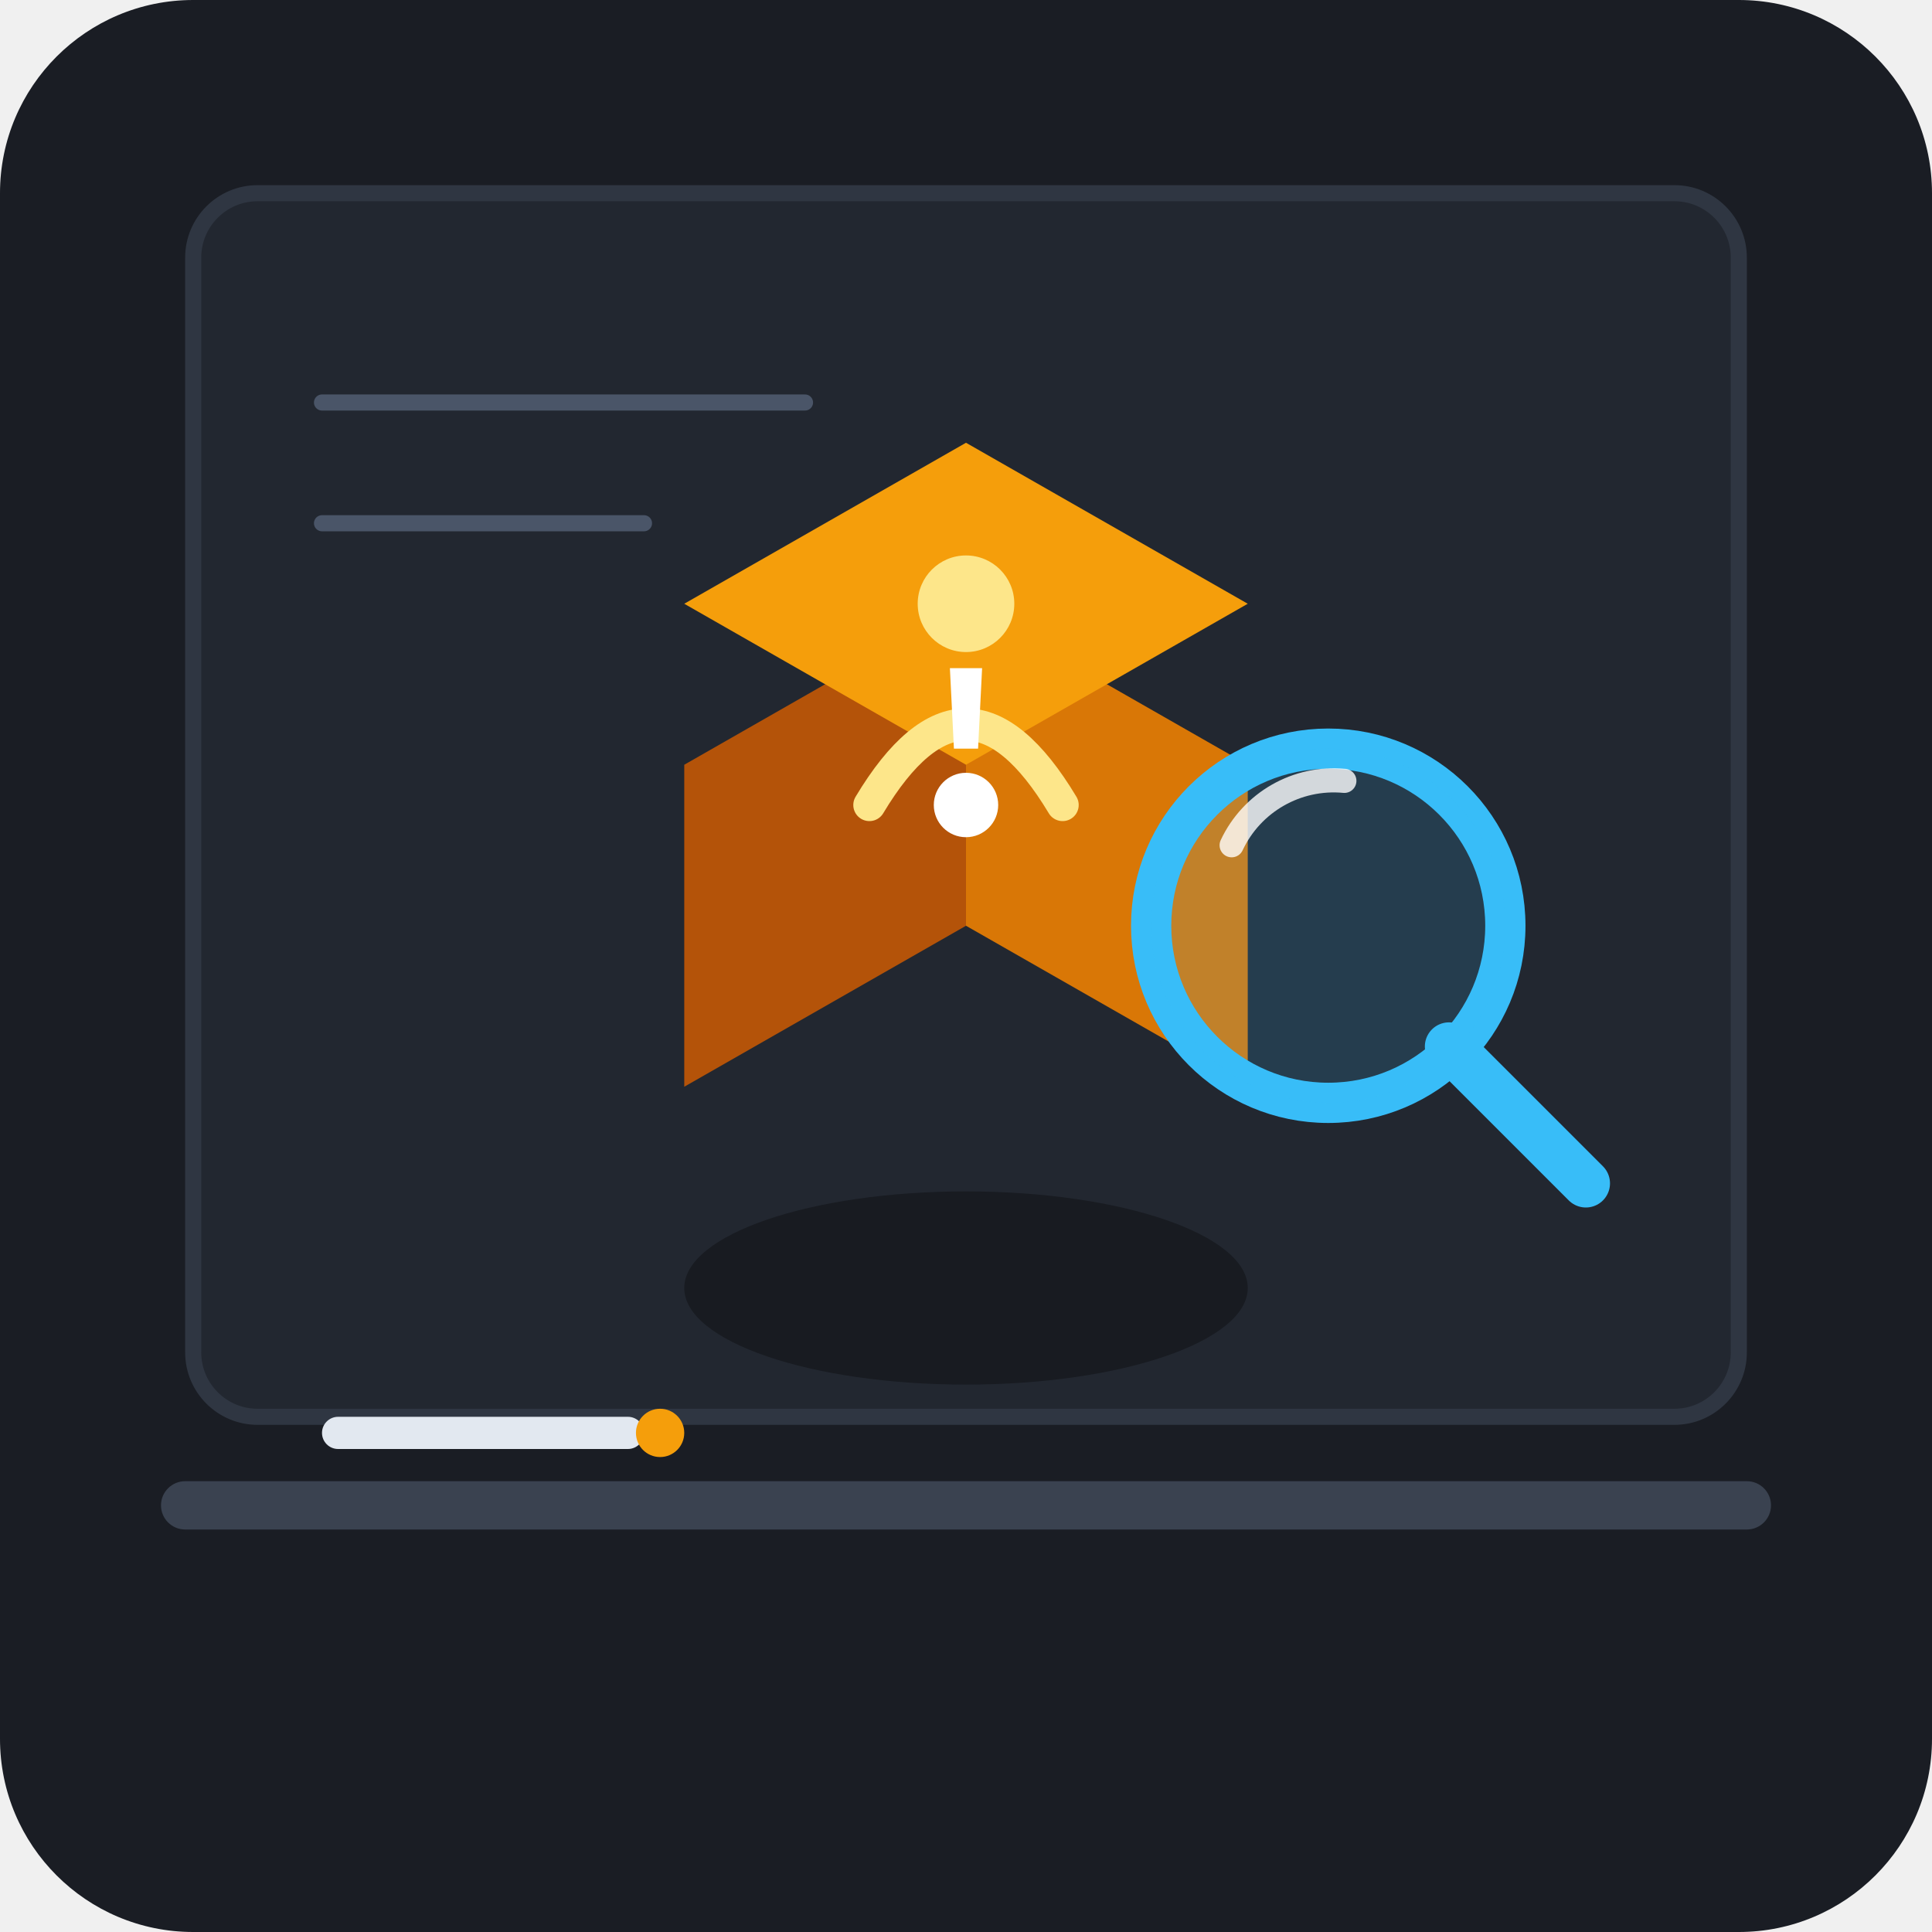
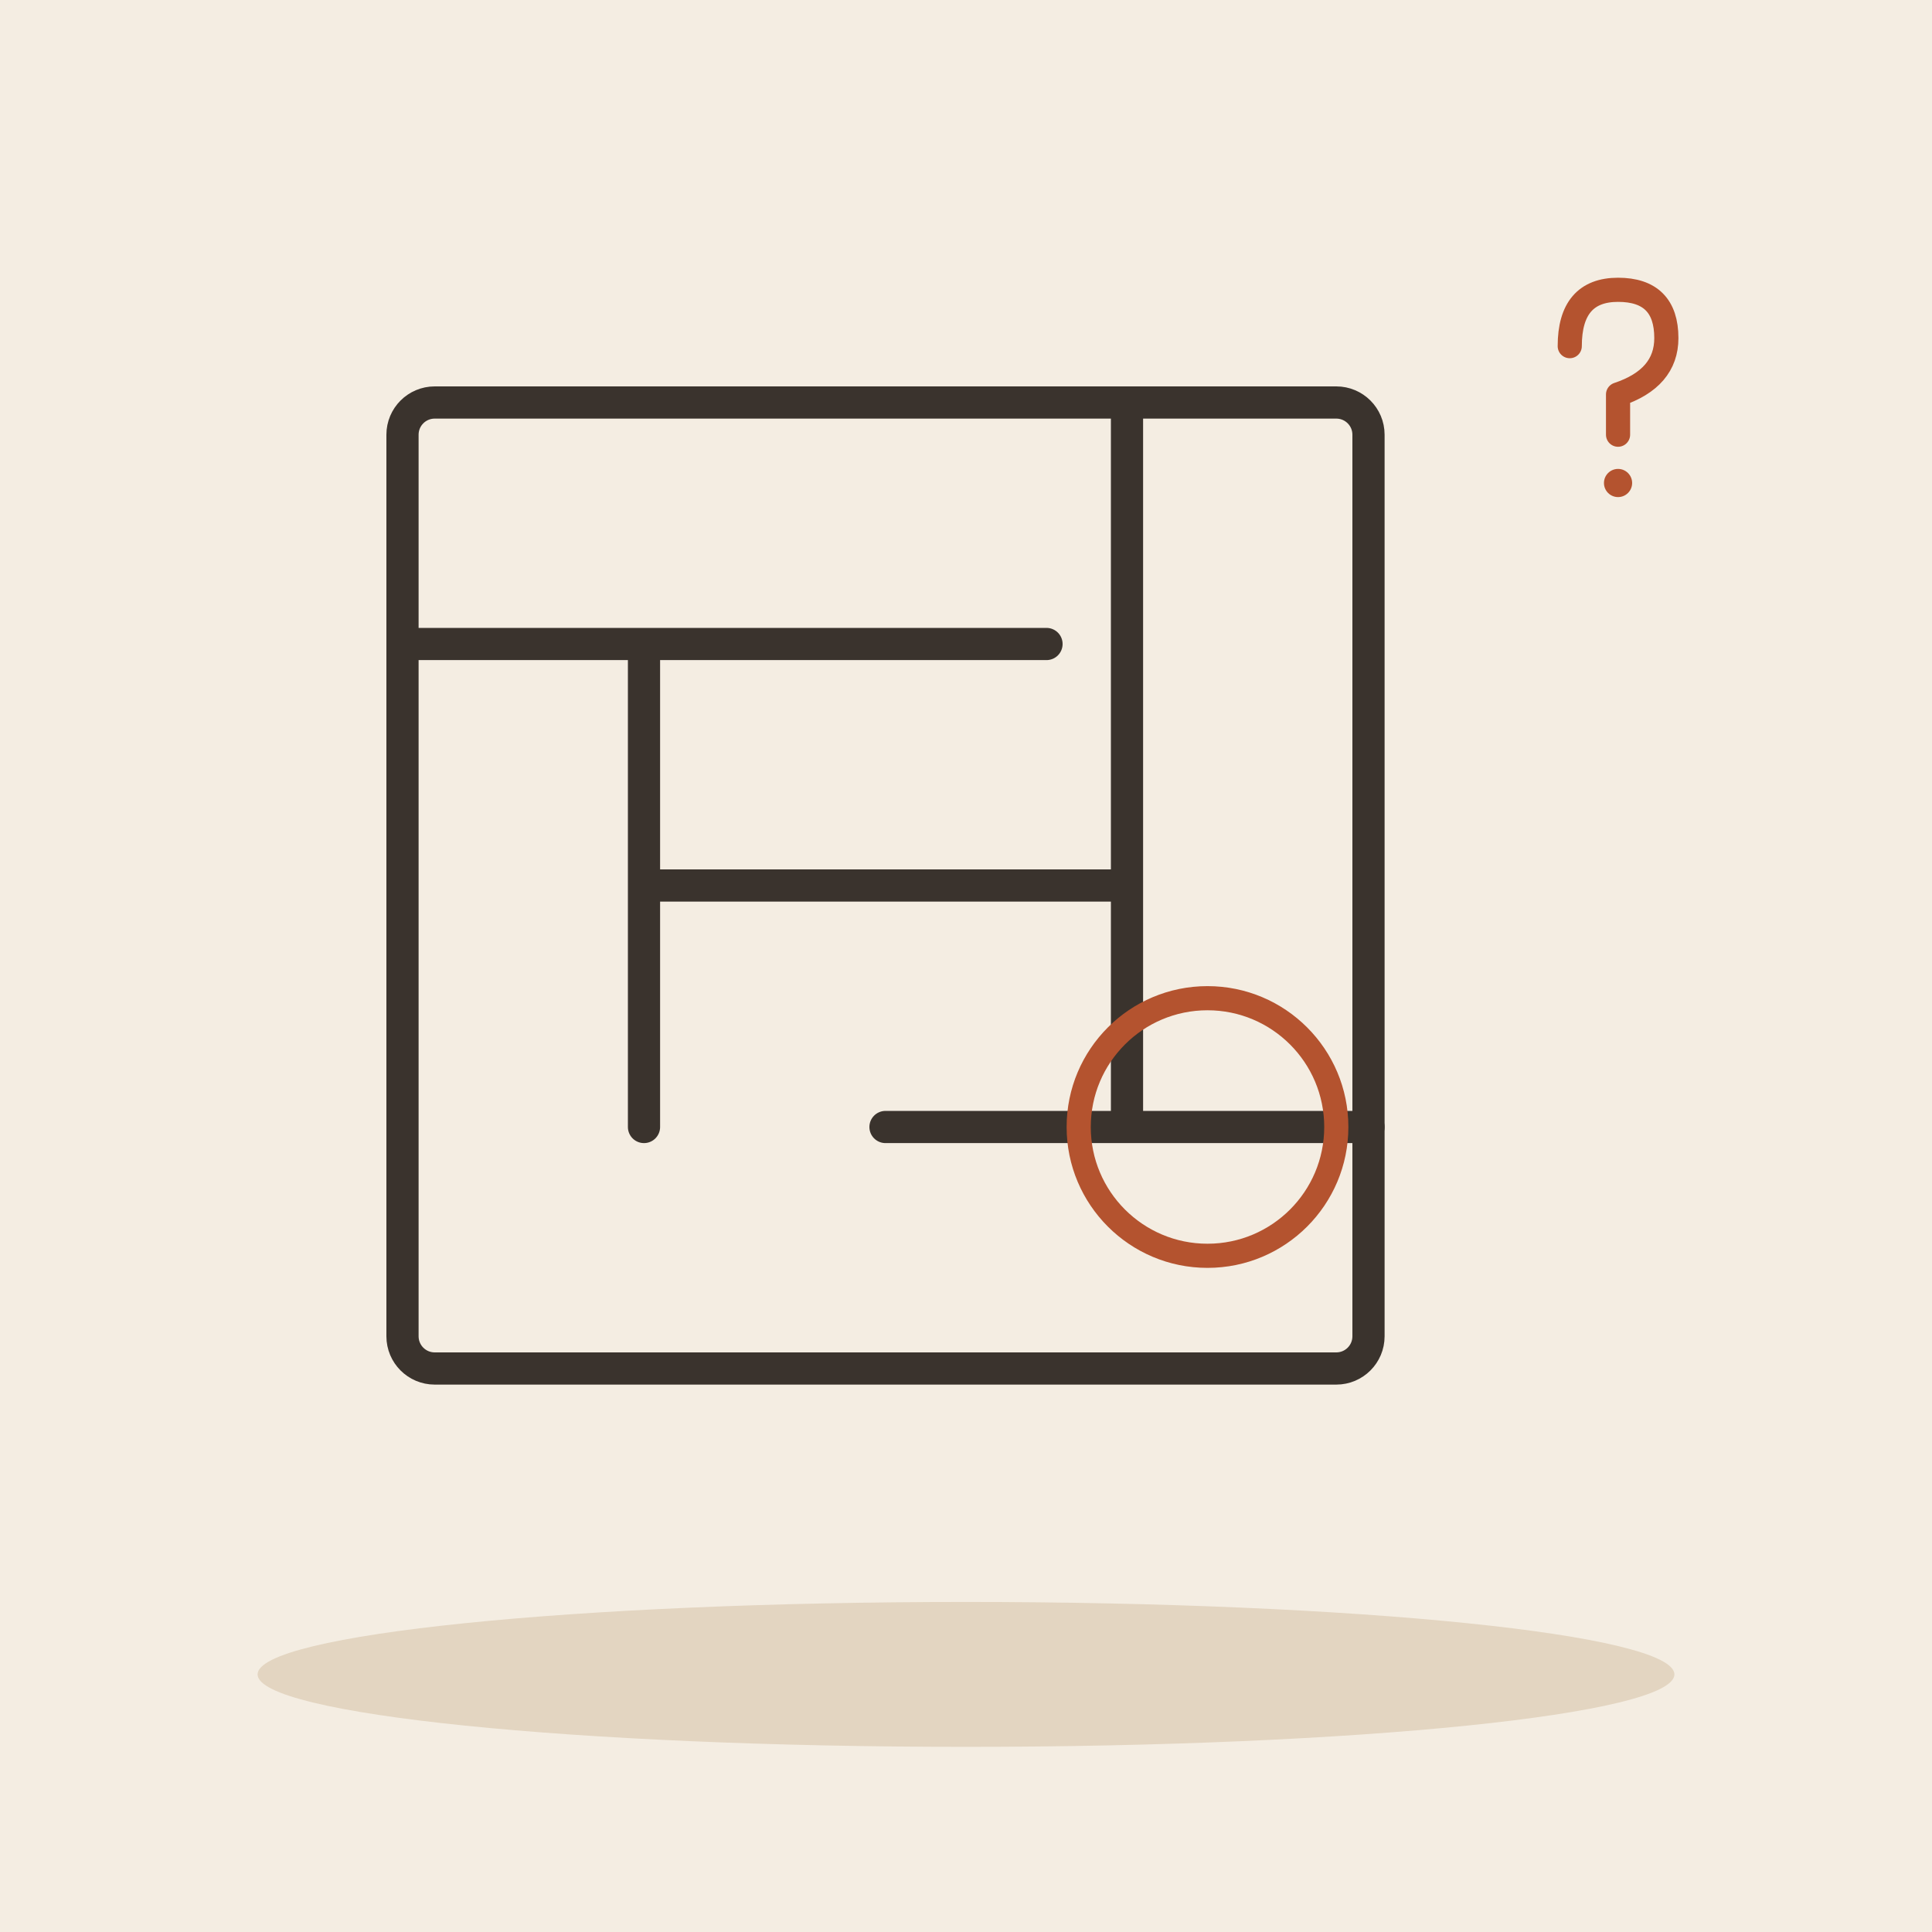
- <svg xmlns="http://www.w3.org/2000/svg" width="240" height="240" viewBox="0 0 240 240">
-   <rect width="240" height="240" rx="24" fill="#1A1D24" />
-   <rect x="24" y="24" width="192" height="152" rx="8" fill="#222730" stroke="#2F3642" stroke-width="2" />
-   <rect x="20" y="184" width="200" height="6" rx="3" fill="#3A4250" />
-   <line x1="40" y1="50" x2="100" y2="50" stroke="#4A5568" stroke-width="2" stroke-linecap="round" />
-   <line x1="40" y1="65" x2="80" y2="65" stroke="#4A5568" stroke-width="2" stroke-linecap="round" />
-   <g transform="translate(120, 105)">
-     <ellipse cx="0" cy="55" rx="35" ry="12" fill="#111317" opacity="0.6" />
-     <path d="M0 -30 L35 -10 L35 30 L0 10 Z" fill="#D97706" />
-     <path d="M-35 -10 L0 -30 L0 10 L-35 30 Z" fill="#B45309" />
-     <path d="M0 -50 L35 -30 L0 -10 L-35 -30 Z" fill="#F59E0B" />
-     <circle cx="0" cy="-30" r="6" fill="#FDE68A" />
-     <path d="M-12 -5 Q0 -25 12 -5" stroke="#FDE68A" stroke-width="4" stroke-linecap="round" fill="none" />
-     <circle cx="0" cy="-5" r="4" fill="#FFFFFF" />
-     <path d="M-2 -22 L2 -22 L1.5 -12 L-1.5 -12 Z" fill="#FFFFFF" />
-     <g transform="translate(45, 10)">
-       <circle cx="0" cy="0" r="22" fill="none" stroke="#38BDF8" stroke-width="5" />
-       <circle cx="0" cy="0" r="22" fill="#38BDF8" fill-opacity="0.15" />
-       <line x1="15" y1="15" x2="32" y2="32" stroke="#38BDF8" stroke-width="6" stroke-linecap="round" />
-       <path d="M-12 -10 A 14 14 0 0 1 2 -18" stroke="#FFFFFF" stroke-width="3" stroke-linecap="round" fill="none" opacity="0.8" />
-     </g>
+ <svg xmlns="http://www.w3.org/2000/svg" viewBox="0 0 240 240" data-style="editorial">
+   <rect width="240" height="240" fill="#F4EDE2" />
+   <ellipse cx="120" cy="208" rx="88" ry="9" fill="#E3D5C1" />
+   <g transform="translate(110 110)">
+     <rect x="-60" y="-60" width="120" height="120" rx="4" fill="none" stroke="#3A332D" stroke-linecap="round" stroke-linejoin="round" stroke-width="4" />
+     <path d="M-60 -30L20 -30M-30 -30L-30 30M-30 0L30 0M30 -60L30 30M0 30L60 30M-60 60" fill="none" stroke="#3A332D" stroke-width="4" stroke-linecap="round" stroke-linejoin="round" />
  </g>
-   <rect x="40" y="176" width="40" height="4" rx="2" fill="#E2E8F0" />
-   <circle cx="82" cy="178" r="3" fill="#F59E0B" />
+   <circle cx="150" cy="140" r="16" fill="none" stroke-linecap="round" stroke-linejoin="round" stroke="#B4532F" stroke-width="3" />
+   <g transform="translate(200 50) scale(0.5 0.5)">
+     <path d="M-10 -14Q-10 -28 2 -28Q14 -28 14 -16Q14 -6 2 -2L2 8" fill="none" stroke="#B4532F" stroke-width="6" stroke-linecap="round" stroke-linejoin="round" />
+     <circle cx="2" cy="20" r="3.5" fill="#B4532F" />
+   </g>
</svg>
